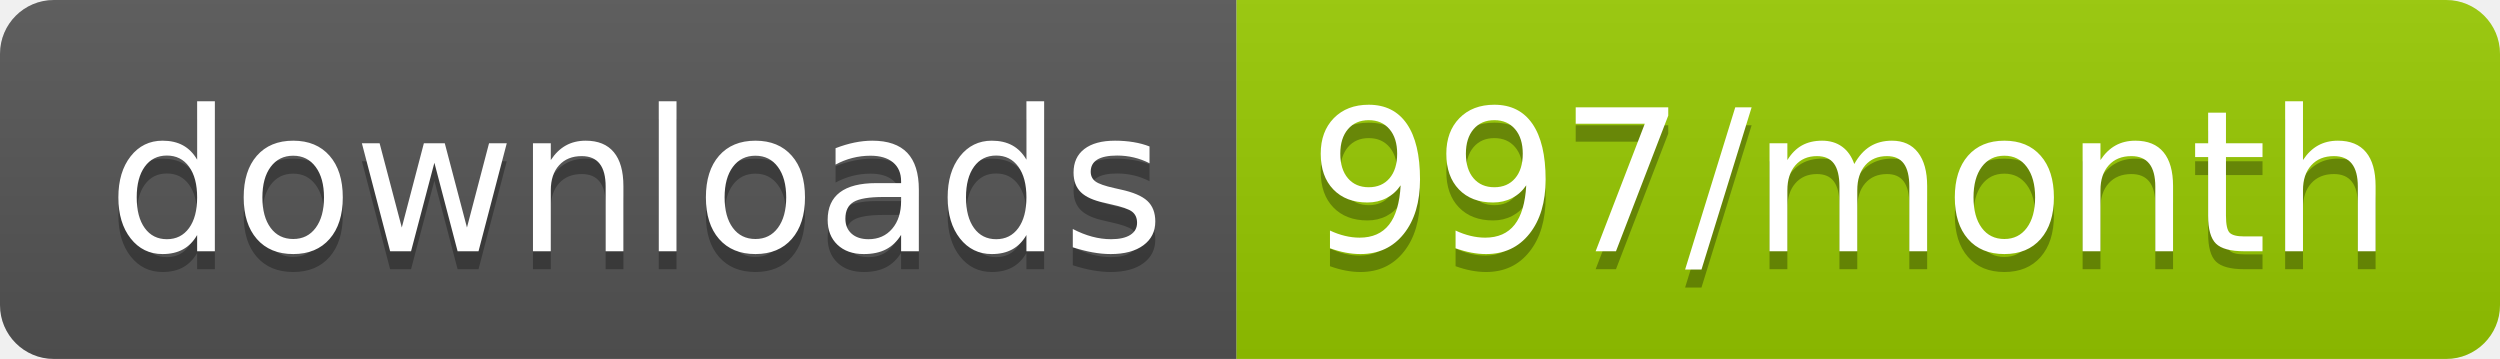
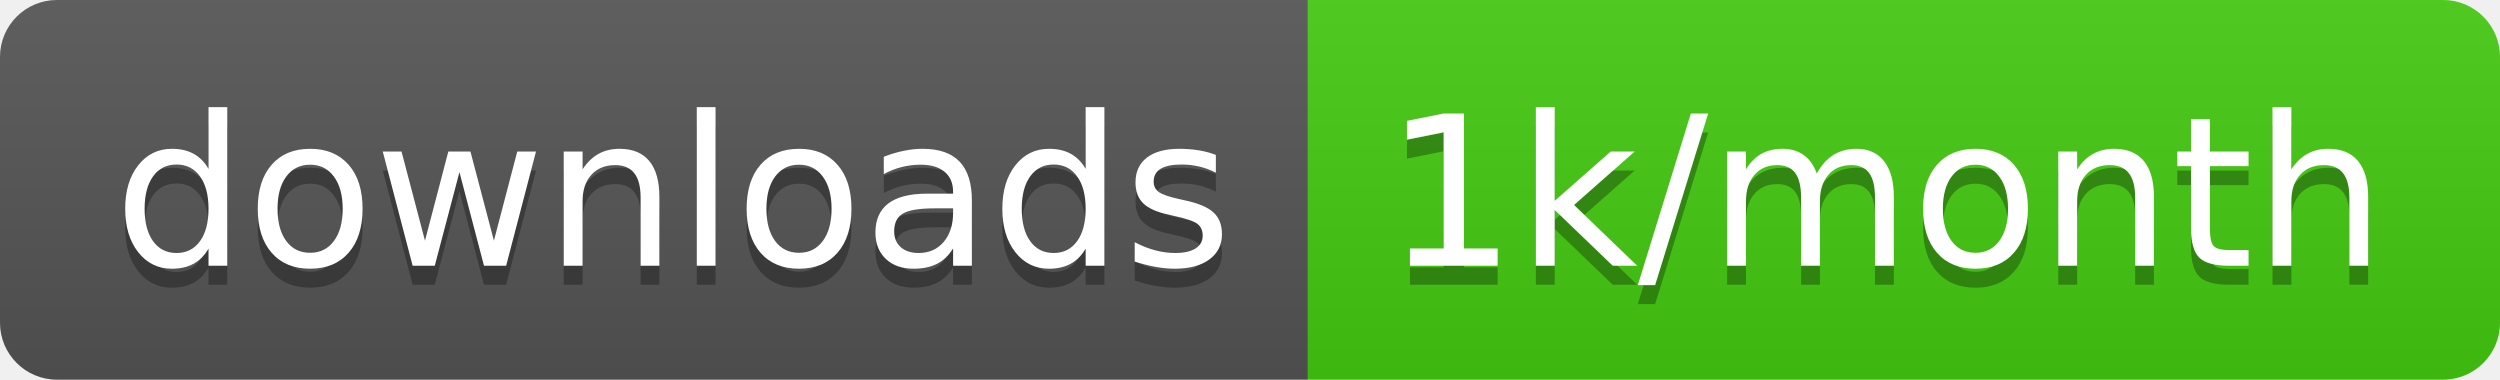
- <svg xmlns="http://www.w3.org/2000/svg" width="139.3" height="20">
+ <svg xmlns="http://www.w3.org/2000/svg" width="131.7" height="20">
  <linearGradient id="smooth" x2="0" y2="100%">
    <stop offset="0" stop-color="#bbb" stop-opacity=".1" />
    <stop offset="1" stop-opacity=".1" />
  </linearGradient>
  <clipPath id="round">
-     <rect width="139.3" height="20" rx="3" fill="#fff" />
+     <rect width="131.7" height="20" rx="3" fill="#fff" />
  </clipPath>
  <g clip-path="url(#round)">
    <rect width="68.9" height="20" fill="#555" />
-     <rect x="68.9" width="70.4" height="20" fill="#97CA00" />
-     <rect width="139.3" height="20" fill="url(#smooth)" />
+     <rect x="68.9" width="62.8" height="20" fill="#4c1" />
+     <rect width="131.7" height="20" fill="url(#smooth)" />
  </g>
  <g fill="#fff" text-anchor="middle" font-family="DejaVu Sans,Verdana,Geneva,sans-serif" font-size="110">
    <text x="354.5" y="150" fill="#010101" fill-opacity=".3" transform="scale(0.1)" textLength="589.0" lengthAdjust="spacing">downloads</text>
    <text x="354.5" y="140" transform="scale(0.1)" textLength="589.0" lengthAdjust="spacing">downloads</text>
-     <text x="1031.0" y="150" fill="#010101" fill-opacity=".3" transform="scale(0.1)" textLength="604.0" lengthAdjust="spacing">997/month</text>
-     <text x="1031.0" y="140" transform="scale(0.1)" textLength="604.0" lengthAdjust="spacing">997/month</text>
+     <text x="993" y="150" fill="#010101" fill-opacity=".3" transform="scale(0.1)" textLength="528.0" lengthAdjust="spacing">1k/month</text>
+     <text x="993" y="140" transform="scale(0.1)" textLength="528.0" lengthAdjust="spacing">1k/month</text>
  </g>
</svg>
